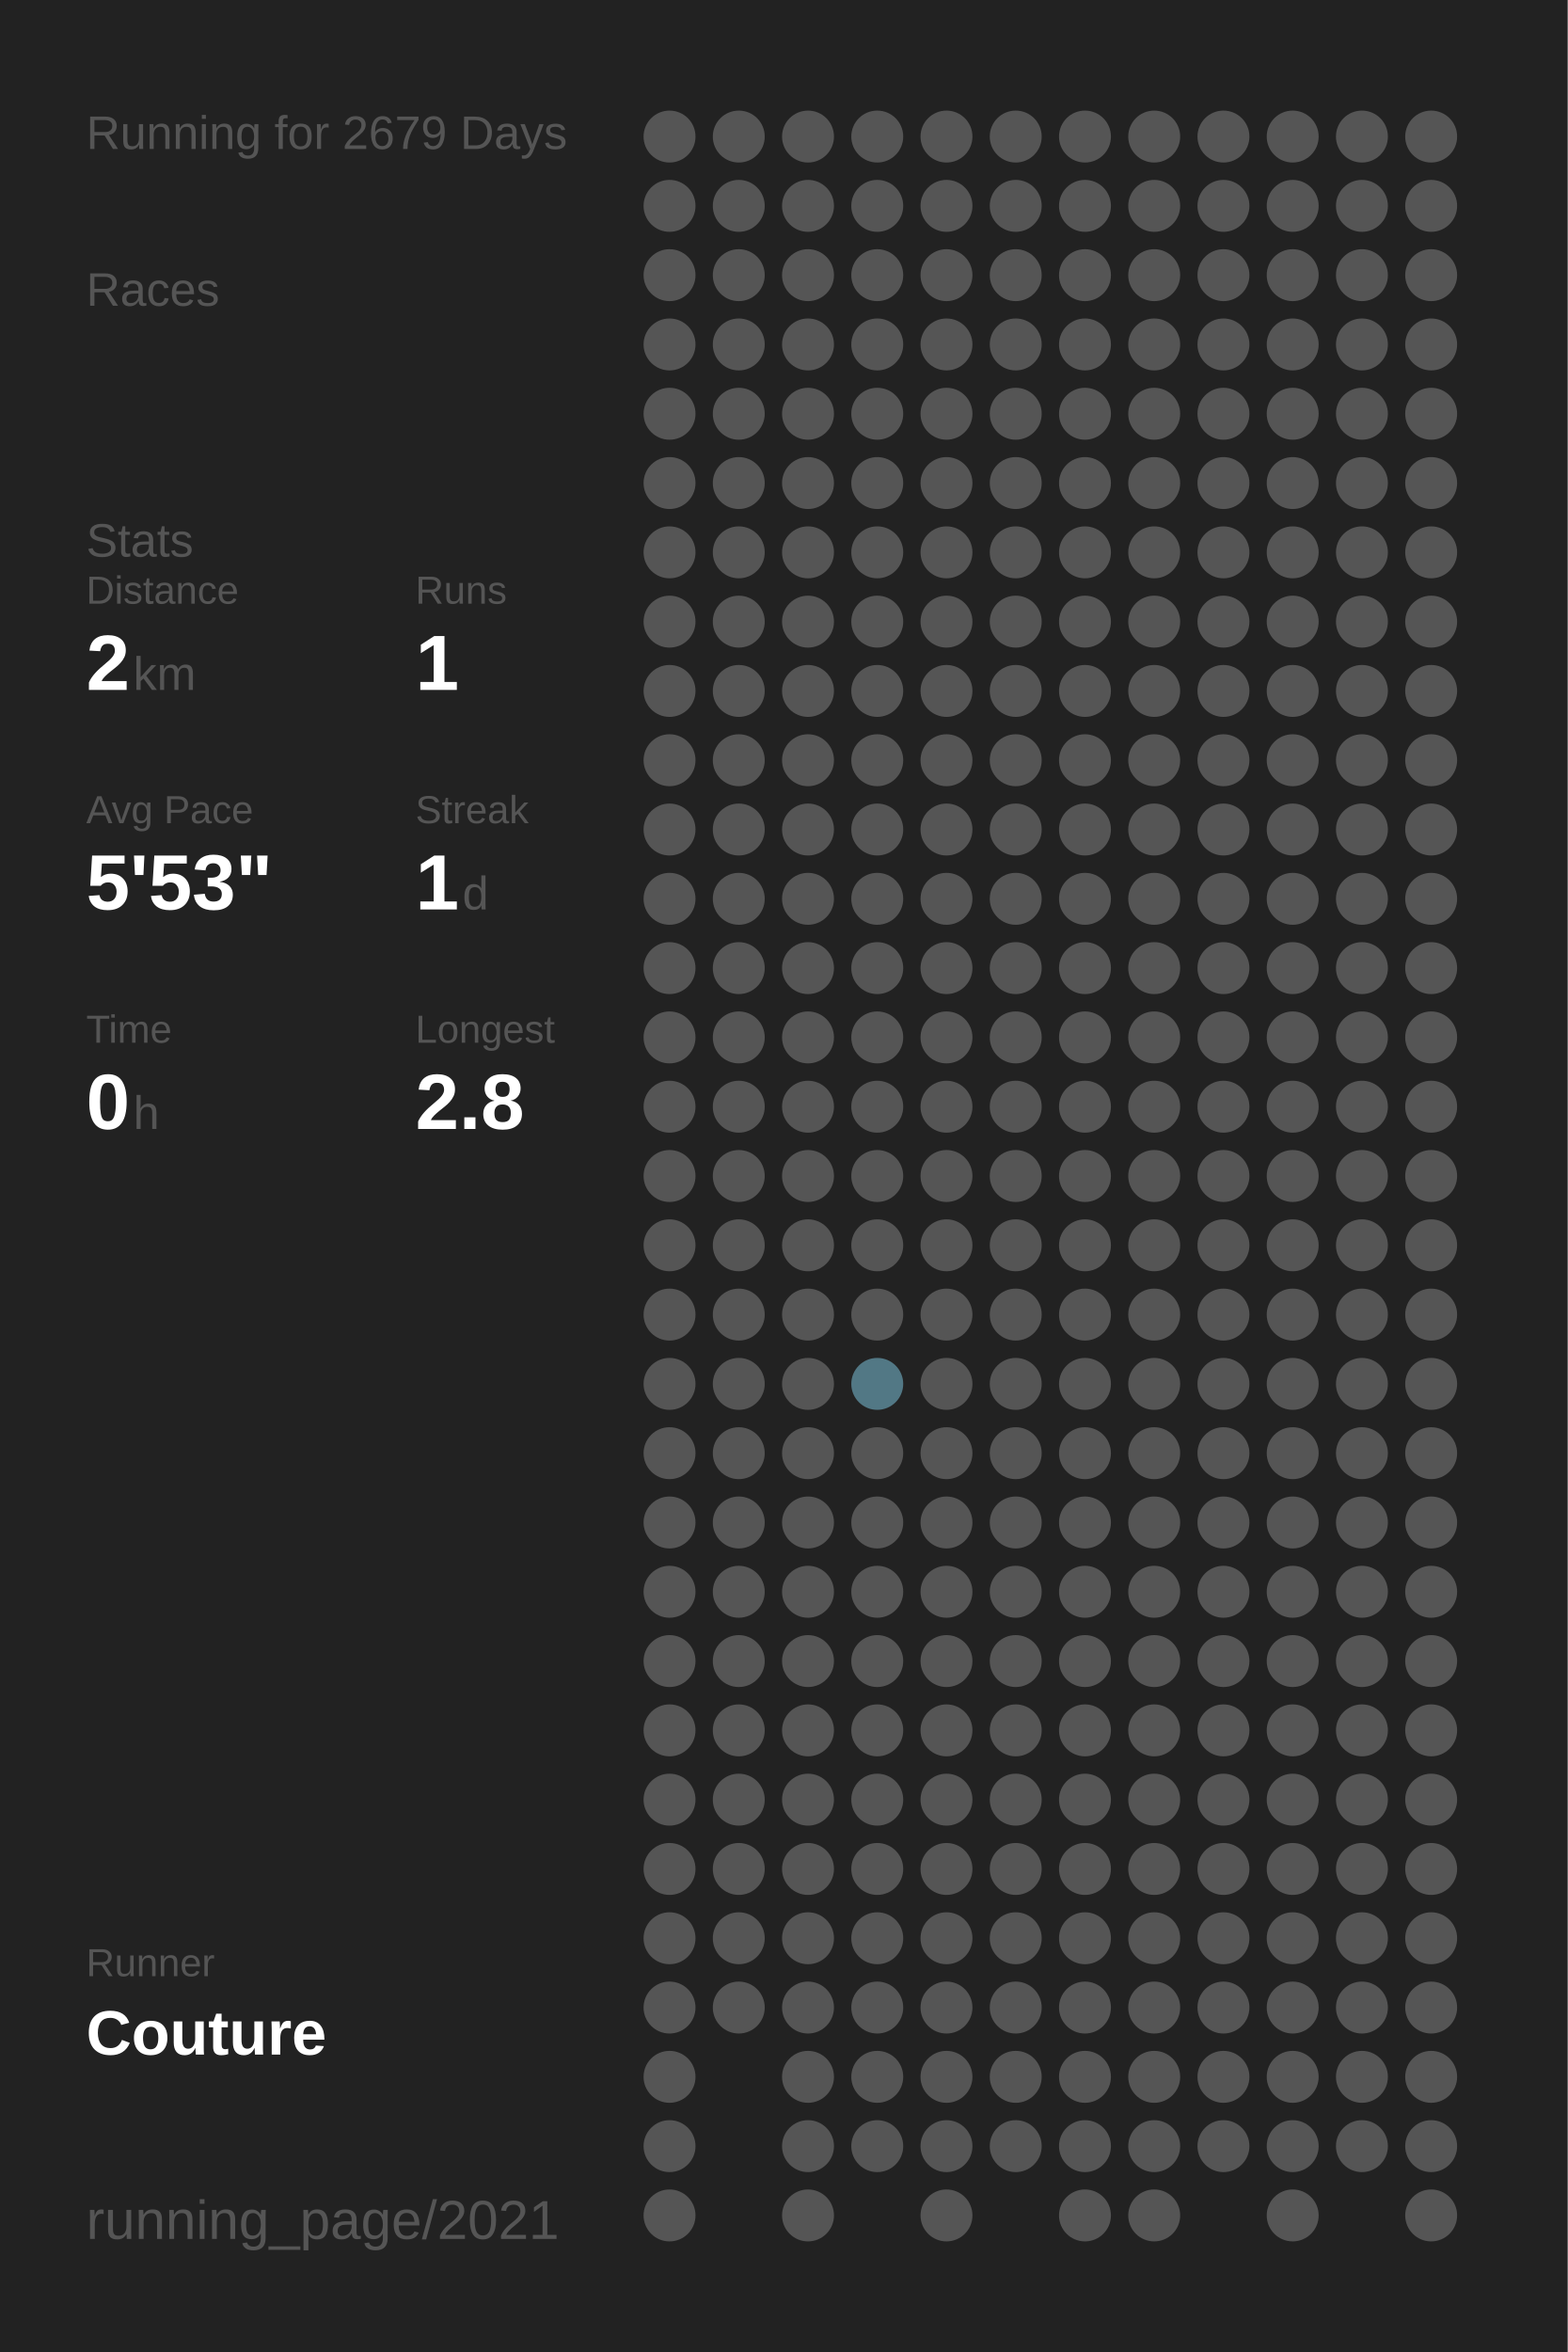
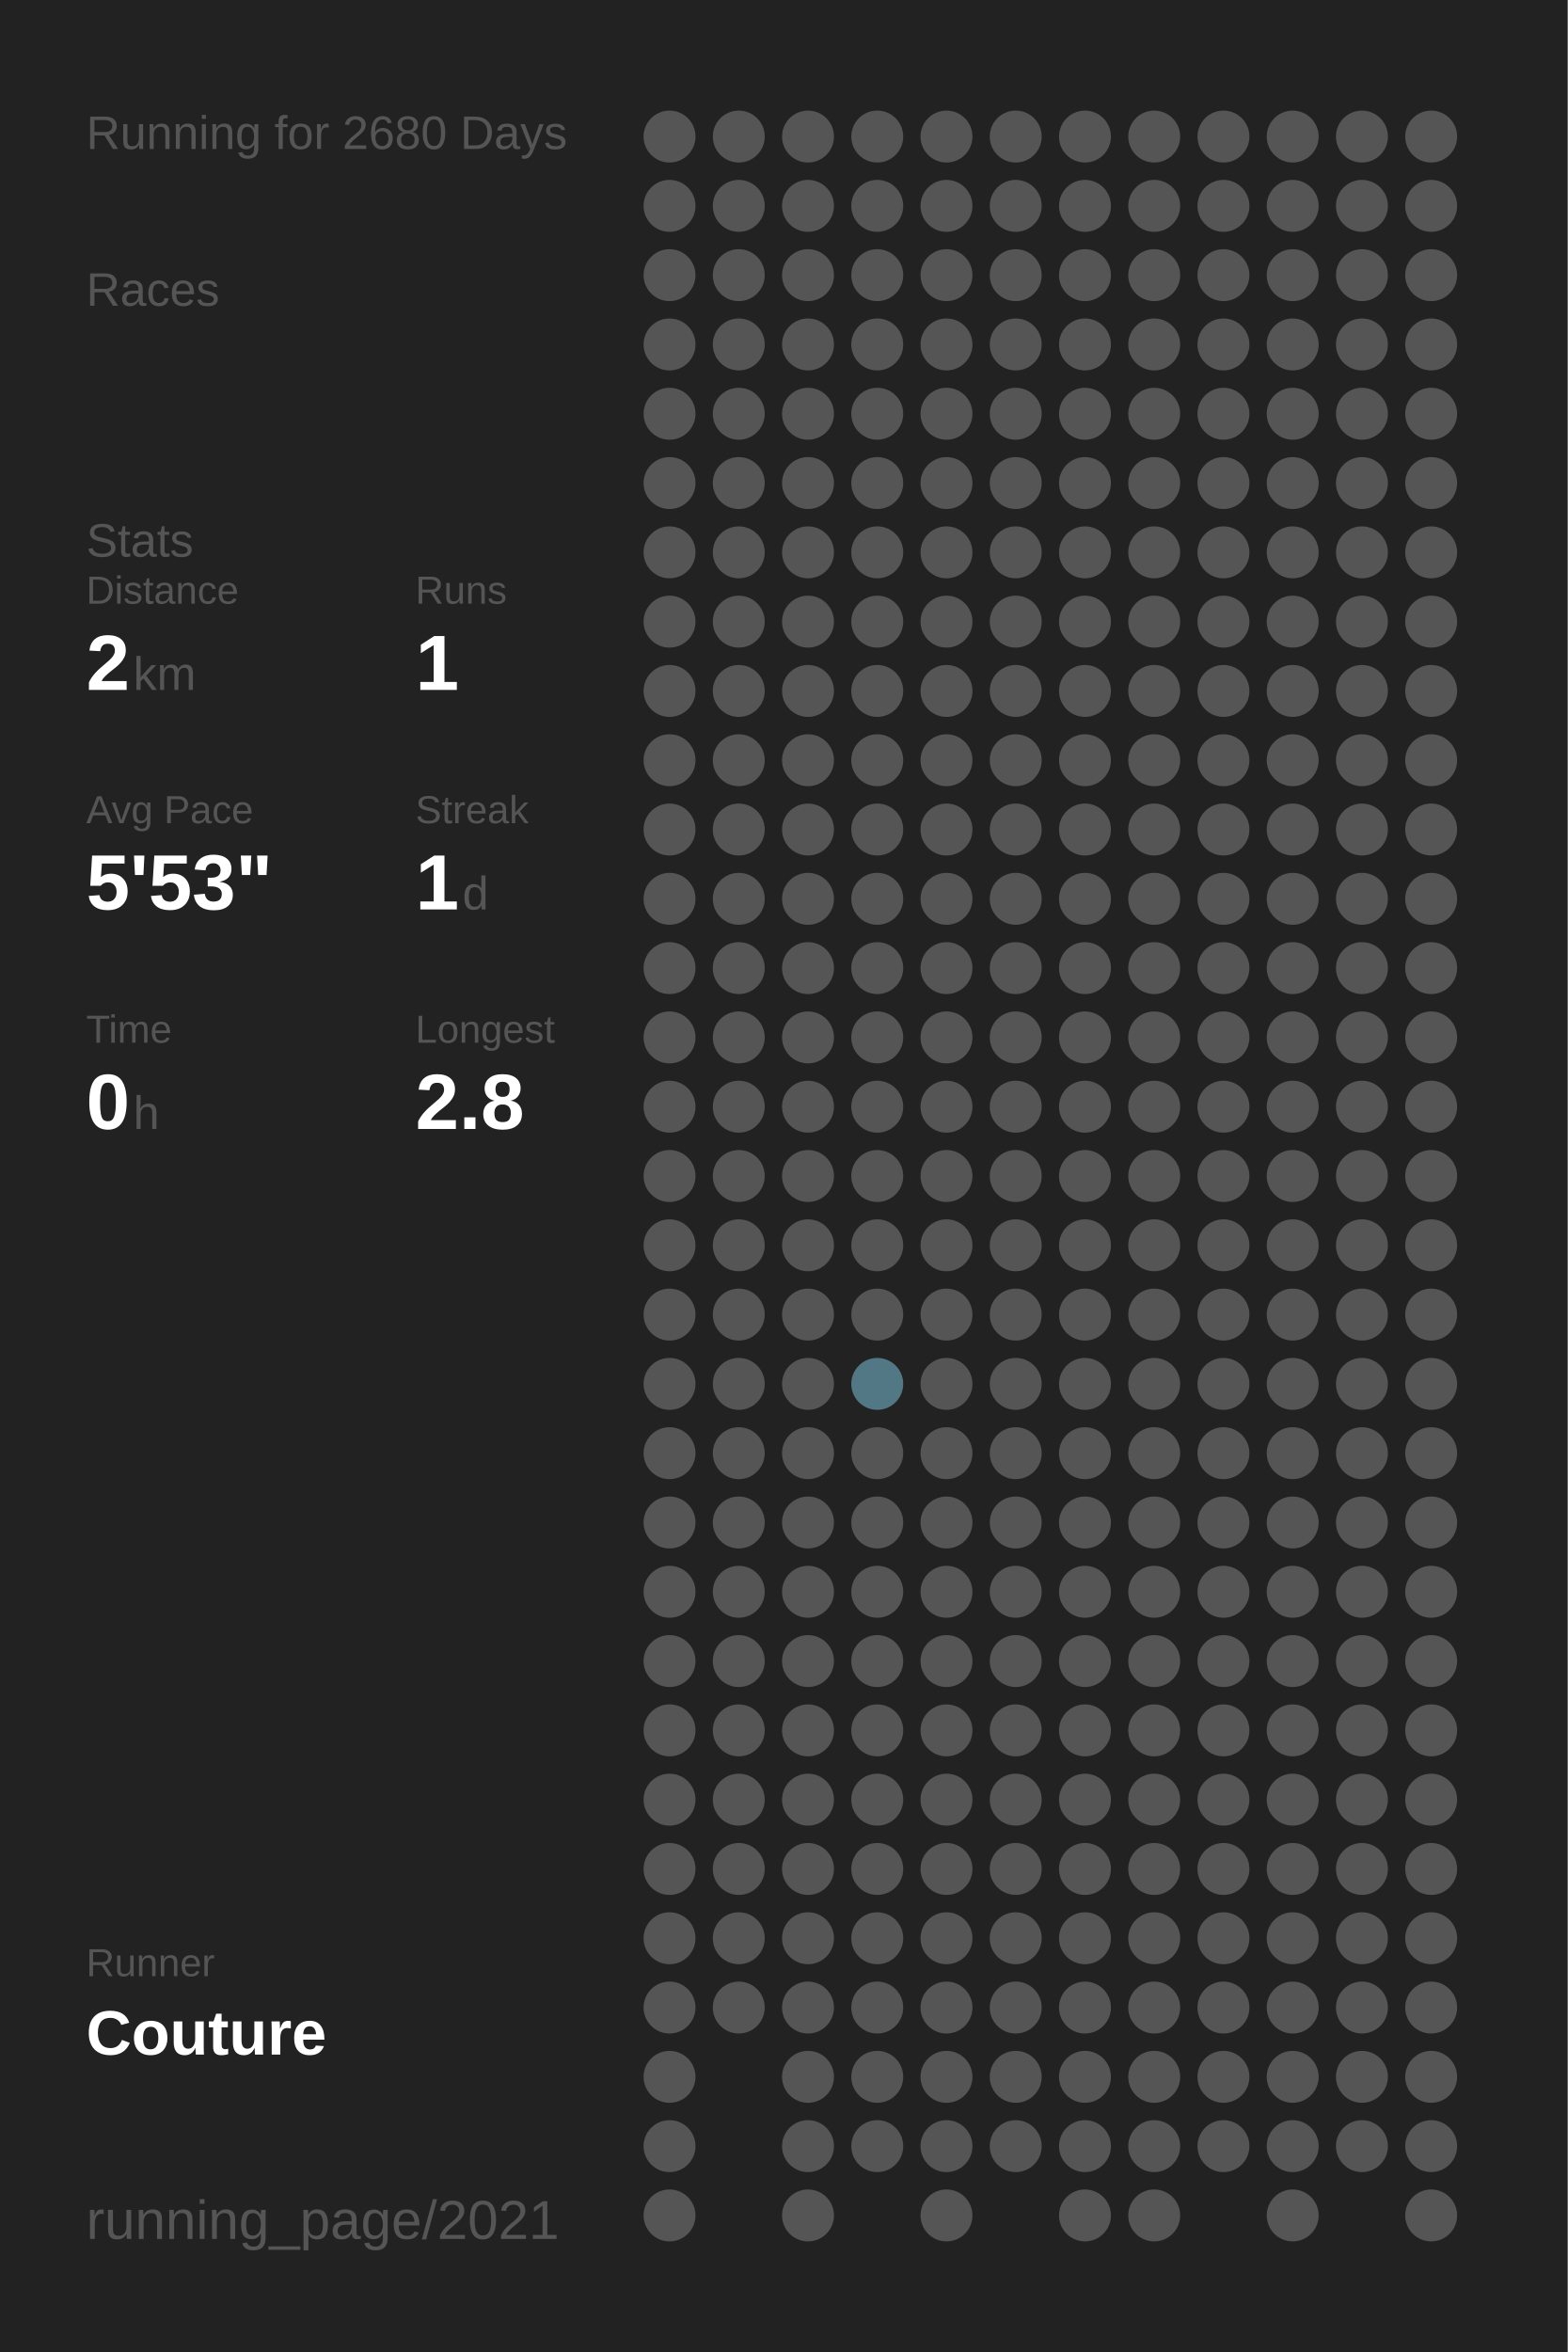
<svg xmlns="http://www.w3.org/2000/svg" baseProfile="full" height="300mm" version="1.1" viewBox="0,0,200,300" width="200mm">
  <defs />
  <rect fill="#222222" height="300" width="200" x="0" y="0" />
-   <text fill="#555555" style="font-size:6px; font-family:Arial;" x="11" y="19">Running for 2679 Days</text>
+   <text fill="#555555" style="font-size:6px; font-family:Arial;" x="11" y="19">Running for 2680 Days</text>
  <text fill="#555555" style="font-size:6px; font-family:Arial;" x="11" y="39">Races</text>
  <text fill="#555555" style="font-size:6px; font-family:Arial;" x="11" y="71">Stats</text>
  <text fill="#555555" style="font-size:5px; font-family:Arial;" x="11" y="77">Distance</text>
  <text fill="#FFFFFF" style="font-size:10px; font-family:Arial; font-weight:bold;" x="11" y="88">2</text>
  <text fill="#555555" style="font-size:6px; font-family:Arial;" x="17" y="88">km</text>
  <text fill="#555555" style="font-size:5px; font-family:Arial;" x="53" y="77">Runs</text>
  <text fill="#FFFFFF" style="font-size:10px; font-family:Arial; font-weight:bold;" x="53" y="88">1</text>
  <text fill="#555555" style="font-size:5px; font-family:Arial;" x="11" y="105">Avg Pace</text>
  <text fill="#FFFFFF" style="font-size:10px; font-family:Arial; font-weight:bold;" x="11" y="116">5'53"</text>
  <text fill="#555555" style="font-size:5px; font-family:Arial;" x="53" y="105">Streak</text>
  <text fill="#FFFFFF" style="font-size:10px; font-family:Arial; font-weight:bold;" x="53" y="116">1</text>
  <text fill="#555555" style="font-size:6px; font-family:Arial;" x="59" y="116">d</text>
  <text fill="#555555" style="font-size:5px; font-family:Arial;" x="11" y="133">Time</text>
  <text fill="#FFFFFF" style="font-size:10px; font-family:Arial; font-weight:bold;" x="11" y="144">0</text>
  <text fill="#555555" style="font-size:6px; font-family:Arial;" x="17" y="144">h</text>
  <text fill="#555555" style="font-size:5px; font-family:Arial;" x="53" y="133">Longest</text>
  <text fill="#FFFFFF" style="font-size:10px; font-family:Arial; font-weight:bold;" x="53" y="144">2.8</text>
  <text fill="#555555" style="font-size:5px; font-family:Arial;" x="11" y="252.065">Runner</text>
  <text fill="#FFFFFF" style="font-size:8px; font-family:Arial; font-weight:bold;" x="11" y="262.065">Couture</text>
  <text fill="#555555" style="font-size:7px; font-family:Arial;" x="11" y="285.581">running_page/2021</text>
  <circle cx="85.417" cy="17.419" fill="#555555" r="3.312" />
  <circle cx="85.417" cy="26.258" fill="#555555" r="3.312" />
  <circle cx="85.417" cy="35.097" fill="#555555" r="3.312" />
  <circle cx="85.417" cy="43.935" fill="#555555" r="3.312" />
  <circle cx="85.417" cy="52.774" fill="#555555" r="3.312" />
  <circle cx="85.417" cy="61.613" fill="#555555" r="3.312" />
  <circle cx="85.417" cy="70.452" fill="#555555" r="3.312" />
  <circle cx="85.417" cy="79.29" fill="#555555" r="3.312" />
  <circle cx="85.417" cy="88.129" fill="#555555" r="3.312" />
  <circle cx="85.417" cy="96.968" fill="#555555" r="3.312" />
  <circle cx="85.417" cy="105.806" fill="#555555" r="3.312" />
  <circle cx="85.417" cy="114.645" fill="#555555" r="3.312" />
  <circle cx="85.417" cy="123.484" fill="#555555" r="3.312" />
  <circle cx="85.417" cy="132.323" fill="#555555" r="3.312" />
  <circle cx="85.417" cy="141.161" fill="#555555" r="3.312" />
  <circle cx="85.417" cy="150" fill="#555555" r="3.312" />
  <circle cx="85.417" cy="158.839" fill="#555555" r="3.312" />
  <circle cx="85.417" cy="167.677" fill="#555555" r="3.312" />
  <circle cx="85.417" cy="176.516" fill="#555555" r="3.312" />
  <circle cx="85.417" cy="185.355" fill="#555555" r="3.312" />
  <circle cx="85.417" cy="194.194" fill="#555555" r="3.312" />
  <circle cx="85.417" cy="203.032" fill="#555555" r="3.312" />
  <circle cx="85.417" cy="211.871" fill="#555555" r="3.312" />
  <circle cx="85.417" cy="220.71" fill="#555555" r="3.312" />
  <circle cx="85.417" cy="229.548" fill="#555555" r="3.312" />
  <circle cx="85.417" cy="238.387" fill="#555555" r="3.312" />
  <circle cx="85.417" cy="247.226" fill="#555555" r="3.312" />
  <circle cx="85.417" cy="256.065" fill="#555555" r="3.312" />
  <circle cx="85.417" cy="264.903" fill="#555555" r="3.312" />
  <circle cx="85.417" cy="273.742" fill="#555555" r="3.312" />
  <circle cx="85.417" cy="282.581" fill="#555555" r="3.312" />
  <circle cx="94.25" cy="17.419" fill="#555555" r="3.312" />
  <circle cx="94.25" cy="26.258" fill="#555555" r="3.312" />
  <circle cx="94.25" cy="35.097" fill="#555555" r="3.312" />
  <circle cx="94.25" cy="43.935" fill="#555555" r="3.312" />
  <circle cx="94.25" cy="52.774" fill="#555555" r="3.312" />
  <circle cx="94.25" cy="61.613" fill="#555555" r="3.312" />
  <circle cx="94.25" cy="70.452" fill="#555555" r="3.312" />
  <circle cx="94.25" cy="79.29" fill="#555555" r="3.312" />
  <circle cx="94.25" cy="88.129" fill="#555555" r="3.312" />
  <circle cx="94.25" cy="96.968" fill="#555555" r="3.312" />
  <circle cx="94.25" cy="105.806" fill="#555555" r="3.312" />
  <circle cx="94.25" cy="114.645" fill="#555555" r="3.312" />
  <circle cx="94.25" cy="123.484" fill="#555555" r="3.312" />
  <circle cx="94.25" cy="132.323" fill="#555555" r="3.312" />
  <circle cx="94.25" cy="141.161" fill="#555555" r="3.312" />
  <circle cx="94.25" cy="150" fill="#555555" r="3.312" />
  <circle cx="94.25" cy="158.839" fill="#555555" r="3.312" />
  <circle cx="94.25" cy="167.677" fill="#555555" r="3.312" />
  <circle cx="94.25" cy="176.516" fill="#555555" r="3.312" />
  <circle cx="94.25" cy="185.355" fill="#555555" r="3.312" />
  <circle cx="94.25" cy="194.194" fill="#555555" r="3.312" />
  <circle cx="94.25" cy="203.032" fill="#555555" r="3.312" />
  <circle cx="94.25" cy="211.871" fill="#555555" r="3.312" />
  <circle cx="94.25" cy="220.71" fill="#555555" r="3.312" />
  <circle cx="94.25" cy="229.548" fill="#555555" r="3.312" />
  <circle cx="94.25" cy="238.387" fill="#555555" r="3.312" />
  <circle cx="94.25" cy="247.226" fill="#555555" r="3.312" />
  <circle cx="94.25" cy="256.065" fill="#555555" r="3.312" />
  <circle cx="103.083" cy="17.419" fill="#555555" r="3.312" />
  <circle cx="103.083" cy="26.258" fill="#555555" r="3.312" />
  <circle cx="103.083" cy="35.097" fill="#555555" r="3.312" />
  <circle cx="103.083" cy="43.935" fill="#555555" r="3.312" />
  <circle cx="103.083" cy="52.774" fill="#555555" r="3.312" />
  <circle cx="103.083" cy="61.613" fill="#555555" r="3.312" />
  <circle cx="103.083" cy="70.452" fill="#555555" r="3.312" />
  <circle cx="103.083" cy="79.29" fill="#555555" r="3.312" />
  <circle cx="103.083" cy="88.129" fill="#555555" r="3.312" />
  <circle cx="103.083" cy="96.968" fill="#555555" r="3.312" />
  <circle cx="103.083" cy="105.806" fill="#555555" r="3.312" />
  <circle cx="103.083" cy="114.645" fill="#555555" r="3.312" />
  <circle cx="103.083" cy="123.484" fill="#555555" r="3.312" />
  <circle cx="103.083" cy="132.323" fill="#555555" r="3.312" />
  <circle cx="103.083" cy="141.161" fill="#555555" r="3.312" />
  <circle cx="103.083" cy="150" fill="#555555" r="3.312" />
  <circle cx="103.083" cy="158.839" fill="#555555" r="3.312" />
  <circle cx="103.083" cy="167.677" fill="#555555" r="3.312" />
  <circle cx="103.083" cy="176.516" fill="#555555" r="3.312" />
  <circle cx="103.083" cy="185.355" fill="#555555" r="3.312" />
  <circle cx="103.083" cy="194.194" fill="#555555" r="3.312" />
  <circle cx="103.083" cy="203.032" fill="#555555" r="3.312" />
  <circle cx="103.083" cy="211.871" fill="#555555" r="3.312" />
  <circle cx="103.083" cy="220.71" fill="#555555" r="3.312" />
  <circle cx="103.083" cy="229.548" fill="#555555" r="3.312" />
  <circle cx="103.083" cy="238.387" fill="#555555" r="3.312" />
  <circle cx="103.083" cy="247.226" fill="#555555" r="3.312" />
  <circle cx="103.083" cy="256.065" fill="#555555" r="3.312" />
  <circle cx="103.083" cy="264.903" fill="#555555" r="3.312" />
  <circle cx="103.083" cy="273.742" fill="#555555" r="3.312" />
  <circle cx="103.083" cy="282.581" fill="#555555" r="3.312" />
  <circle cx="111.917" cy="17.419" fill="#555555" r="3.312" />
  <circle cx="111.917" cy="26.258" fill="#555555" r="3.312" />
  <circle cx="111.917" cy="35.097" fill="#555555" r="3.312" />
  <circle cx="111.917" cy="43.935" fill="#555555" r="3.312" />
  <circle cx="111.917" cy="52.774" fill="#555555" r="3.312" />
  <circle cx="111.917" cy="61.613" fill="#555555" r="3.312" />
  <circle cx="111.917" cy="70.452" fill="#555555" r="3.312" />
  <circle cx="111.917" cy="79.29" fill="#555555" r="3.312" />
  <circle cx="111.917" cy="88.129" fill="#555555" r="3.312" />
  <circle cx="111.917" cy="96.968" fill="#555555" r="3.312" />
  <circle cx="111.917" cy="105.806" fill="#555555" r="3.312" />
  <circle cx="111.917" cy="114.645" fill="#555555" r="3.312" />
  <circle cx="111.917" cy="123.484" fill="#555555" r="3.312" />
  <circle cx="111.917" cy="132.323" fill="#555555" r="3.312" />
  <circle cx="111.917" cy="141.161" fill="#555555" r="3.312" />
  <circle cx="111.917" cy="150" fill="#555555" r="3.312" />
  <circle cx="111.917" cy="158.839" fill="#555555" r="3.312" />
  <circle cx="111.917" cy="167.677" fill="#555555" r="3.312" />
  <circle cx="111.917" cy="176.516" fill="#527885" r="3.312" />
  <circle cx="111.917" cy="185.355" fill="#555555" r="3.312" />
  <circle cx="111.917" cy="194.194" fill="#555555" r="3.312" />
  <circle cx="111.917" cy="203.032" fill="#555555" r="3.312" />
  <circle cx="111.917" cy="211.871" fill="#555555" r="3.312" />
  <circle cx="111.917" cy="220.71" fill="#555555" r="3.312" />
  <circle cx="111.917" cy="229.548" fill="#555555" r="3.312" />
  <circle cx="111.917" cy="238.387" fill="#555555" r="3.312" />
  <circle cx="111.917" cy="247.226" fill="#555555" r="3.312" />
  <circle cx="111.917" cy="256.065" fill="#555555" r="3.312" />
  <circle cx="111.917" cy="264.903" fill="#555555" r="3.312" />
  <circle cx="111.917" cy="273.742" fill="#555555" r="3.312" />
  <circle cx="120.75" cy="17.419" fill="#555555" r="3.312" />
  <circle cx="120.75" cy="26.258" fill="#555555" r="3.312" />
  <circle cx="120.75" cy="35.097" fill="#555555" r="3.312" />
  <circle cx="120.75" cy="43.935" fill="#555555" r="3.312" />
  <circle cx="120.75" cy="52.774" fill="#555555" r="3.312" />
  <circle cx="120.75" cy="61.613" fill="#555555" r="3.312" />
  <circle cx="120.75" cy="70.452" fill="#555555" r="3.312" />
  <circle cx="120.75" cy="79.29" fill="#555555" r="3.312" />
  <circle cx="120.75" cy="88.129" fill="#555555" r="3.312" />
  <circle cx="120.75" cy="96.968" fill="#555555" r="3.312" />
  <circle cx="120.75" cy="105.806" fill="#555555" r="3.312" />
  <circle cx="120.75" cy="114.645" fill="#555555" r="3.312" />
  <circle cx="120.75" cy="123.484" fill="#555555" r="3.312" />
  <circle cx="120.75" cy="132.323" fill="#555555" r="3.312" />
  <circle cx="120.75" cy="141.161" fill="#555555" r="3.312" />
  <circle cx="120.75" cy="150" fill="#555555" r="3.312" />
  <circle cx="120.75" cy="158.839" fill="#555555" r="3.312" />
  <circle cx="120.75" cy="167.677" fill="#555555" r="3.312" />
  <circle cx="120.75" cy="176.516" fill="#555555" r="3.312" />
  <circle cx="120.75" cy="185.355" fill="#555555" r="3.312" />
  <circle cx="120.75" cy="194.194" fill="#555555" r="3.312" />
  <circle cx="120.75" cy="203.032" fill="#555555" r="3.312" />
  <circle cx="120.75" cy="211.871" fill="#555555" r="3.312" />
  <circle cx="120.75" cy="220.71" fill="#555555" r="3.312" />
  <circle cx="120.75" cy="229.548" fill="#555555" r="3.312" />
  <circle cx="120.75" cy="238.387" fill="#555555" r="3.312" />
  <circle cx="120.75" cy="247.226" fill="#555555" r="3.312" />
  <circle cx="120.75" cy="256.065" fill="#555555" r="3.312" />
  <circle cx="120.75" cy="264.903" fill="#555555" r="3.312" />
  <circle cx="120.75" cy="273.742" fill="#555555" r="3.312" />
  <circle cx="120.75" cy="282.581" fill="#555555" r="3.312" />
  <circle cx="129.583" cy="17.419" fill="#555555" r="3.312" />
  <circle cx="129.583" cy="26.258" fill="#555555" r="3.312" />
  <circle cx="129.583" cy="35.097" fill="#555555" r="3.312" />
  <circle cx="129.583" cy="43.935" fill="#555555" r="3.312" />
  <circle cx="129.583" cy="52.774" fill="#555555" r="3.312" />
  <circle cx="129.583" cy="61.613" fill="#555555" r="3.312" />
  <circle cx="129.583" cy="70.452" fill="#555555" r="3.312" />
  <circle cx="129.583" cy="79.29" fill="#555555" r="3.312" />
  <circle cx="129.583" cy="88.129" fill="#555555" r="3.312" />
  <circle cx="129.583" cy="96.968" fill="#555555" r="3.312" />
  <circle cx="129.583" cy="105.806" fill="#555555" r="3.312" />
  <circle cx="129.583" cy="114.645" fill="#555555" r="3.312" />
  <circle cx="129.583" cy="123.484" fill="#555555" r="3.312" />
  <circle cx="129.583" cy="132.323" fill="#555555" r="3.312" />
  <circle cx="129.583" cy="141.161" fill="#555555" r="3.312" />
  <circle cx="129.583" cy="150" fill="#555555" r="3.312" />
  <circle cx="129.583" cy="158.839" fill="#555555" r="3.312" />
  <circle cx="129.583" cy="167.677" fill="#555555" r="3.312" />
  <circle cx="129.583" cy="176.516" fill="#555555" r="3.312" />
  <circle cx="129.583" cy="185.355" fill="#555555" r="3.312" />
  <circle cx="129.583" cy="194.194" fill="#555555" r="3.312" />
  <circle cx="129.583" cy="203.032" fill="#555555" r="3.312" />
  <circle cx="129.583" cy="211.871" fill="#555555" r="3.312" />
  <circle cx="129.583" cy="220.71" fill="#555555" r="3.312" />
  <circle cx="129.583" cy="229.548" fill="#555555" r="3.312" />
  <circle cx="129.583" cy="238.387" fill="#555555" r="3.312" />
  <circle cx="129.583" cy="247.226" fill="#555555" r="3.312" />
  <circle cx="129.583" cy="256.065" fill="#555555" r="3.312" />
  <circle cx="129.583" cy="264.903" fill="#555555" r="3.312" />
  <circle cx="129.583" cy="273.742" fill="#555555" r="3.312" />
  <circle cx="138.417" cy="17.419" fill="#555555" r="3.312" />
  <circle cx="138.417" cy="26.258" fill="#555555" r="3.312" />
  <circle cx="138.417" cy="35.097" fill="#555555" r="3.312" />
  <circle cx="138.417" cy="43.935" fill="#555555" r="3.312" />
  <circle cx="138.417" cy="52.774" fill="#555555" r="3.312" />
  <circle cx="138.417" cy="61.613" fill="#555555" r="3.312" />
  <circle cx="138.417" cy="70.452" fill="#555555" r="3.312" />
  <circle cx="138.417" cy="79.29" fill="#555555" r="3.312" />
  <circle cx="138.417" cy="88.129" fill="#555555" r="3.312" />
  <circle cx="138.417" cy="96.968" fill="#555555" r="3.312" />
  <circle cx="138.417" cy="105.806" fill="#555555" r="3.312" />
  <circle cx="138.417" cy="114.645" fill="#555555" r="3.312" />
  <circle cx="138.417" cy="123.484" fill="#555555" r="3.312" />
  <circle cx="138.417" cy="132.323" fill="#555555" r="3.312" />
  <circle cx="138.417" cy="141.161" fill="#555555" r="3.312" />
  <circle cx="138.417" cy="150" fill="#555555" r="3.312" />
  <circle cx="138.417" cy="158.839" fill="#555555" r="3.312" />
  <circle cx="138.417" cy="167.677" fill="#555555" r="3.312" />
  <circle cx="138.417" cy="176.516" fill="#555555" r="3.312" />
  <circle cx="138.417" cy="185.355" fill="#555555" r="3.312" />
  <circle cx="138.417" cy="194.194" fill="#555555" r="3.312" />
  <circle cx="138.417" cy="203.032" fill="#555555" r="3.312" />
  <circle cx="138.417" cy="211.871" fill="#555555" r="3.312" />
  <circle cx="138.417" cy="220.71" fill="#555555" r="3.312" />
  <circle cx="138.417" cy="229.548" fill="#555555" r="3.312" />
  <circle cx="138.417" cy="238.387" fill="#555555" r="3.312" />
  <circle cx="138.417" cy="247.226" fill="#555555" r="3.312" />
  <circle cx="138.417" cy="256.065" fill="#555555" r="3.312" />
  <circle cx="138.417" cy="264.903" fill="#555555" r="3.312" />
  <circle cx="138.417" cy="273.742" fill="#555555" r="3.312" />
  <circle cx="138.417" cy="282.581" fill="#555555" r="3.312" />
  <circle cx="147.25" cy="17.419" fill="#555555" r="3.312" />
  <circle cx="147.25" cy="26.258" fill="#555555" r="3.312" />
  <circle cx="147.25" cy="35.097" fill="#555555" r="3.312" />
  <circle cx="147.25" cy="43.935" fill="#555555" r="3.312" />
  <circle cx="147.25" cy="52.774" fill="#555555" r="3.312" />
  <circle cx="147.25" cy="61.613" fill="#555555" r="3.312" />
  <circle cx="147.25" cy="70.452" fill="#555555" r="3.312" />
  <circle cx="147.25" cy="79.29" fill="#555555" r="3.312" />
  <circle cx="147.25" cy="88.129" fill="#555555" r="3.312" />
  <circle cx="147.25" cy="96.968" fill="#555555" r="3.312" />
  <circle cx="147.25" cy="105.806" fill="#555555" r="3.312" />
  <circle cx="147.25" cy="114.645" fill="#555555" r="3.312" />
  <circle cx="147.25" cy="123.484" fill="#555555" r="3.312" />
  <circle cx="147.25" cy="132.323" fill="#555555" r="3.312" />
  <circle cx="147.25" cy="141.161" fill="#555555" r="3.312" />
  <circle cx="147.25" cy="150" fill="#555555" r="3.312" />
  <circle cx="147.25" cy="158.839" fill="#555555" r="3.312" />
  <circle cx="147.25" cy="167.677" fill="#555555" r="3.312" />
  <circle cx="147.25" cy="176.516" fill="#555555" r="3.312" />
  <circle cx="147.25" cy="185.355" fill="#555555" r="3.312" />
  <circle cx="147.25" cy="194.194" fill="#555555" r="3.312" />
  <circle cx="147.25" cy="203.032" fill="#555555" r="3.312" />
  <circle cx="147.25" cy="211.871" fill="#555555" r="3.312" />
  <circle cx="147.25" cy="220.71" fill="#555555" r="3.312" />
  <circle cx="147.25" cy="229.548" fill="#555555" r="3.312" />
  <circle cx="147.25" cy="238.387" fill="#555555" r="3.312" />
  <circle cx="147.25" cy="247.226" fill="#555555" r="3.312" />
  <circle cx="147.25" cy="256.065" fill="#555555" r="3.312" />
  <circle cx="147.25" cy="264.903" fill="#555555" r="3.312" />
  <circle cx="147.25" cy="273.742" fill="#555555" r="3.312" />
  <circle cx="147.25" cy="282.581" fill="#555555" r="3.312" />
  <circle cx="156.083" cy="17.419" fill="#555555" r="3.312" />
  <circle cx="156.083" cy="26.258" fill="#555555" r="3.312" />
  <circle cx="156.083" cy="35.097" fill="#555555" r="3.312" />
  <circle cx="156.083" cy="43.935" fill="#555555" r="3.312" />
  <circle cx="156.083" cy="52.774" fill="#555555" r="3.312" />
  <circle cx="156.083" cy="61.613" fill="#555555" r="3.312" />
  <circle cx="156.083" cy="70.452" fill="#555555" r="3.312" />
  <circle cx="156.083" cy="79.29" fill="#555555" r="3.312" />
  <circle cx="156.083" cy="88.129" fill="#555555" r="3.312" />
  <circle cx="156.083" cy="96.968" fill="#555555" r="3.312" />
  <circle cx="156.083" cy="105.806" fill="#555555" r="3.312" />
  <circle cx="156.083" cy="114.645" fill="#555555" r="3.312" />
  <circle cx="156.083" cy="123.484" fill="#555555" r="3.312" />
  <circle cx="156.083" cy="132.323" fill="#555555" r="3.312" />
  <circle cx="156.083" cy="141.161" fill="#555555" r="3.312" />
  <circle cx="156.083" cy="150" fill="#555555" r="3.312" />
  <circle cx="156.083" cy="158.839" fill="#555555" r="3.312" />
  <circle cx="156.083" cy="167.677" fill="#555555" r="3.312" />
  <circle cx="156.083" cy="176.516" fill="#555555" r="3.312" />
  <circle cx="156.083" cy="185.355" fill="#555555" r="3.312" />
  <circle cx="156.083" cy="194.194" fill="#555555" r="3.312" />
  <circle cx="156.083" cy="203.032" fill="#555555" r="3.312" />
  <circle cx="156.083" cy="211.871" fill="#555555" r="3.312" />
  <circle cx="156.083" cy="220.71" fill="#555555" r="3.312" />
  <circle cx="156.083" cy="229.548" fill="#555555" r="3.312" />
  <circle cx="156.083" cy="238.387" fill="#555555" r="3.312" />
  <circle cx="156.083" cy="247.226" fill="#555555" r="3.312" />
  <circle cx="156.083" cy="256.065" fill="#555555" r="3.312" />
  <circle cx="156.083" cy="264.903" fill="#555555" r="3.312" />
  <circle cx="156.083" cy="273.742" fill="#555555" r="3.312" />
  <circle cx="164.917" cy="17.419" fill="#555555" r="3.312" />
  <circle cx="164.917" cy="26.258" fill="#555555" r="3.312" />
  <circle cx="164.917" cy="35.097" fill="#555555" r="3.312" />
  <circle cx="164.917" cy="43.935" fill="#555555" r="3.312" />
  <circle cx="164.917" cy="52.774" fill="#555555" r="3.312" />
  <circle cx="164.917" cy="61.613" fill="#555555" r="3.312" />
  <circle cx="164.917" cy="70.452" fill="#555555" r="3.312" />
  <circle cx="164.917" cy="79.29" fill="#555555" r="3.312" />
  <circle cx="164.917" cy="88.129" fill="#555555" r="3.312" />
  <circle cx="164.917" cy="96.968" fill="#555555" r="3.312" />
  <circle cx="164.917" cy="105.806" fill="#555555" r="3.312" />
  <circle cx="164.917" cy="114.645" fill="#555555" r="3.312" />
  <circle cx="164.917" cy="123.484" fill="#555555" r="3.312" />
  <circle cx="164.917" cy="132.323" fill="#555555" r="3.312" />
  <circle cx="164.917" cy="141.161" fill="#555555" r="3.312" />
  <circle cx="164.917" cy="150" fill="#555555" r="3.312" />
  <circle cx="164.917" cy="158.839" fill="#555555" r="3.312" />
  <circle cx="164.917" cy="167.677" fill="#555555" r="3.312" />
  <circle cx="164.917" cy="176.516" fill="#555555" r="3.312" />
  <circle cx="164.917" cy="185.355" fill="#555555" r="3.312" />
  <circle cx="164.917" cy="194.194" fill="#555555" r="3.312" />
  <circle cx="164.917" cy="203.032" fill="#555555" r="3.312" />
  <circle cx="164.917" cy="211.871" fill="#555555" r="3.312" />
  <circle cx="164.917" cy="220.71" fill="#555555" r="3.312" />
  <circle cx="164.917" cy="229.548" fill="#555555" r="3.312" />
  <circle cx="164.917" cy="238.387" fill="#555555" r="3.312" />
  <circle cx="164.917" cy="247.226" fill="#555555" r="3.312" />
  <circle cx="164.917" cy="256.065" fill="#555555" r="3.312" />
  <circle cx="164.917" cy="264.903" fill="#555555" r="3.312" />
  <circle cx="164.917" cy="273.742" fill="#555555" r="3.312" />
  <circle cx="164.917" cy="282.581" fill="#555555" r="3.312" />
  <circle cx="173.75" cy="17.419" fill="#555555" r="3.312" />
  <circle cx="173.75" cy="26.258" fill="#555555" r="3.312" />
  <circle cx="173.75" cy="35.097" fill="#555555" r="3.312" />
  <circle cx="173.75" cy="43.935" fill="#555555" r="3.312" />
  <circle cx="173.75" cy="52.774" fill="#555555" r="3.312" />
  <circle cx="173.75" cy="61.613" fill="#555555" r="3.312" />
  <circle cx="173.75" cy="70.452" fill="#555555" r="3.312" />
  <circle cx="173.75" cy="79.29" fill="#555555" r="3.312" />
  <circle cx="173.75" cy="88.129" fill="#555555" r="3.312" />
  <circle cx="173.75" cy="96.968" fill="#555555" r="3.312" />
  <circle cx="173.75" cy="105.806" fill="#555555" r="3.312" />
  <circle cx="173.75" cy="114.645" fill="#555555" r="3.312" />
  <circle cx="173.75" cy="123.484" fill="#555555" r="3.312" />
  <circle cx="173.75" cy="132.323" fill="#555555" r="3.312" />
  <circle cx="173.75" cy="141.161" fill="#555555" r="3.312" />
  <circle cx="173.75" cy="150" fill="#555555" r="3.312" />
  <circle cx="173.75" cy="158.839" fill="#555555" r="3.312" />
  <circle cx="173.75" cy="167.677" fill="#555555" r="3.312" />
  <circle cx="173.75" cy="176.516" fill="#555555" r="3.312" />
  <circle cx="173.75" cy="185.355" fill="#555555" r="3.312" />
  <circle cx="173.75" cy="194.194" fill="#555555" r="3.312" />
  <circle cx="173.75" cy="203.032" fill="#555555" r="3.312" />
  <circle cx="173.75" cy="211.871" fill="#555555" r="3.312" />
  <circle cx="173.75" cy="220.71" fill="#555555" r="3.312" />
  <circle cx="173.75" cy="229.548" fill="#555555" r="3.312" />
  <circle cx="173.75" cy="238.387" fill="#555555" r="3.312" />
  <circle cx="173.75" cy="247.226" fill="#555555" r="3.312" />
  <circle cx="173.75" cy="256.065" fill="#555555" r="3.312" />
  <circle cx="173.75" cy="264.903" fill="#555555" r="3.312" />
  <circle cx="173.75" cy="273.742" fill="#555555" r="3.312" />
  <circle cx="182.583" cy="17.419" fill="#555555" r="3.312" />
  <circle cx="182.583" cy="26.258" fill="#555555" r="3.312" />
  <circle cx="182.583" cy="35.097" fill="#555555" r="3.312" />
  <circle cx="182.583" cy="43.935" fill="#555555" r="3.312" />
  <circle cx="182.583" cy="52.774" fill="#555555" r="3.312" />
  <circle cx="182.583" cy="61.613" fill="#555555" r="3.312" />
  <circle cx="182.583" cy="70.452" fill="#555555" r="3.312" />
  <circle cx="182.583" cy="79.29" fill="#555555" r="3.312" />
  <circle cx="182.583" cy="88.129" fill="#555555" r="3.312" />
  <circle cx="182.583" cy="96.968" fill="#555555" r="3.312" />
  <circle cx="182.583" cy="105.806" fill="#555555" r="3.312" />
  <circle cx="182.583" cy="114.645" fill="#555555" r="3.312" />
  <circle cx="182.583" cy="123.484" fill="#555555" r="3.312" />
  <circle cx="182.583" cy="132.323" fill="#555555" r="3.312" />
  <circle cx="182.583" cy="141.161" fill="#555555" r="3.312" />
  <circle cx="182.583" cy="150" fill="#555555" r="3.312" />
  <circle cx="182.583" cy="158.839" fill="#555555" r="3.312" />
  <circle cx="182.583" cy="167.677" fill="#555555" r="3.312" />
  <circle cx="182.583" cy="176.516" fill="#555555" r="3.312" />
  <circle cx="182.583" cy="185.355" fill="#555555" r="3.312" />
  <circle cx="182.583" cy="194.194" fill="#555555" r="3.312" />
  <circle cx="182.583" cy="203.032" fill="#555555" r="3.312" />
  <circle cx="182.583" cy="211.871" fill="#555555" r="3.312" />
  <circle cx="182.583" cy="220.71" fill="#555555" r="3.312" />
  <circle cx="182.583" cy="229.548" fill="#555555" r="3.312" />
  <circle cx="182.583" cy="238.387" fill="#555555" r="3.312" />
  <circle cx="182.583" cy="247.226" fill="#555555" r="3.312" />
  <circle cx="182.583" cy="256.065" fill="#555555" r="3.312" />
  <circle cx="182.583" cy="264.903" fill="#555555" r="3.312" />
  <circle cx="182.583" cy="273.742" fill="#555555" r="3.312" />
  <circle cx="182.583" cy="282.581" fill="#555555" r="3.312" />
</svg>
